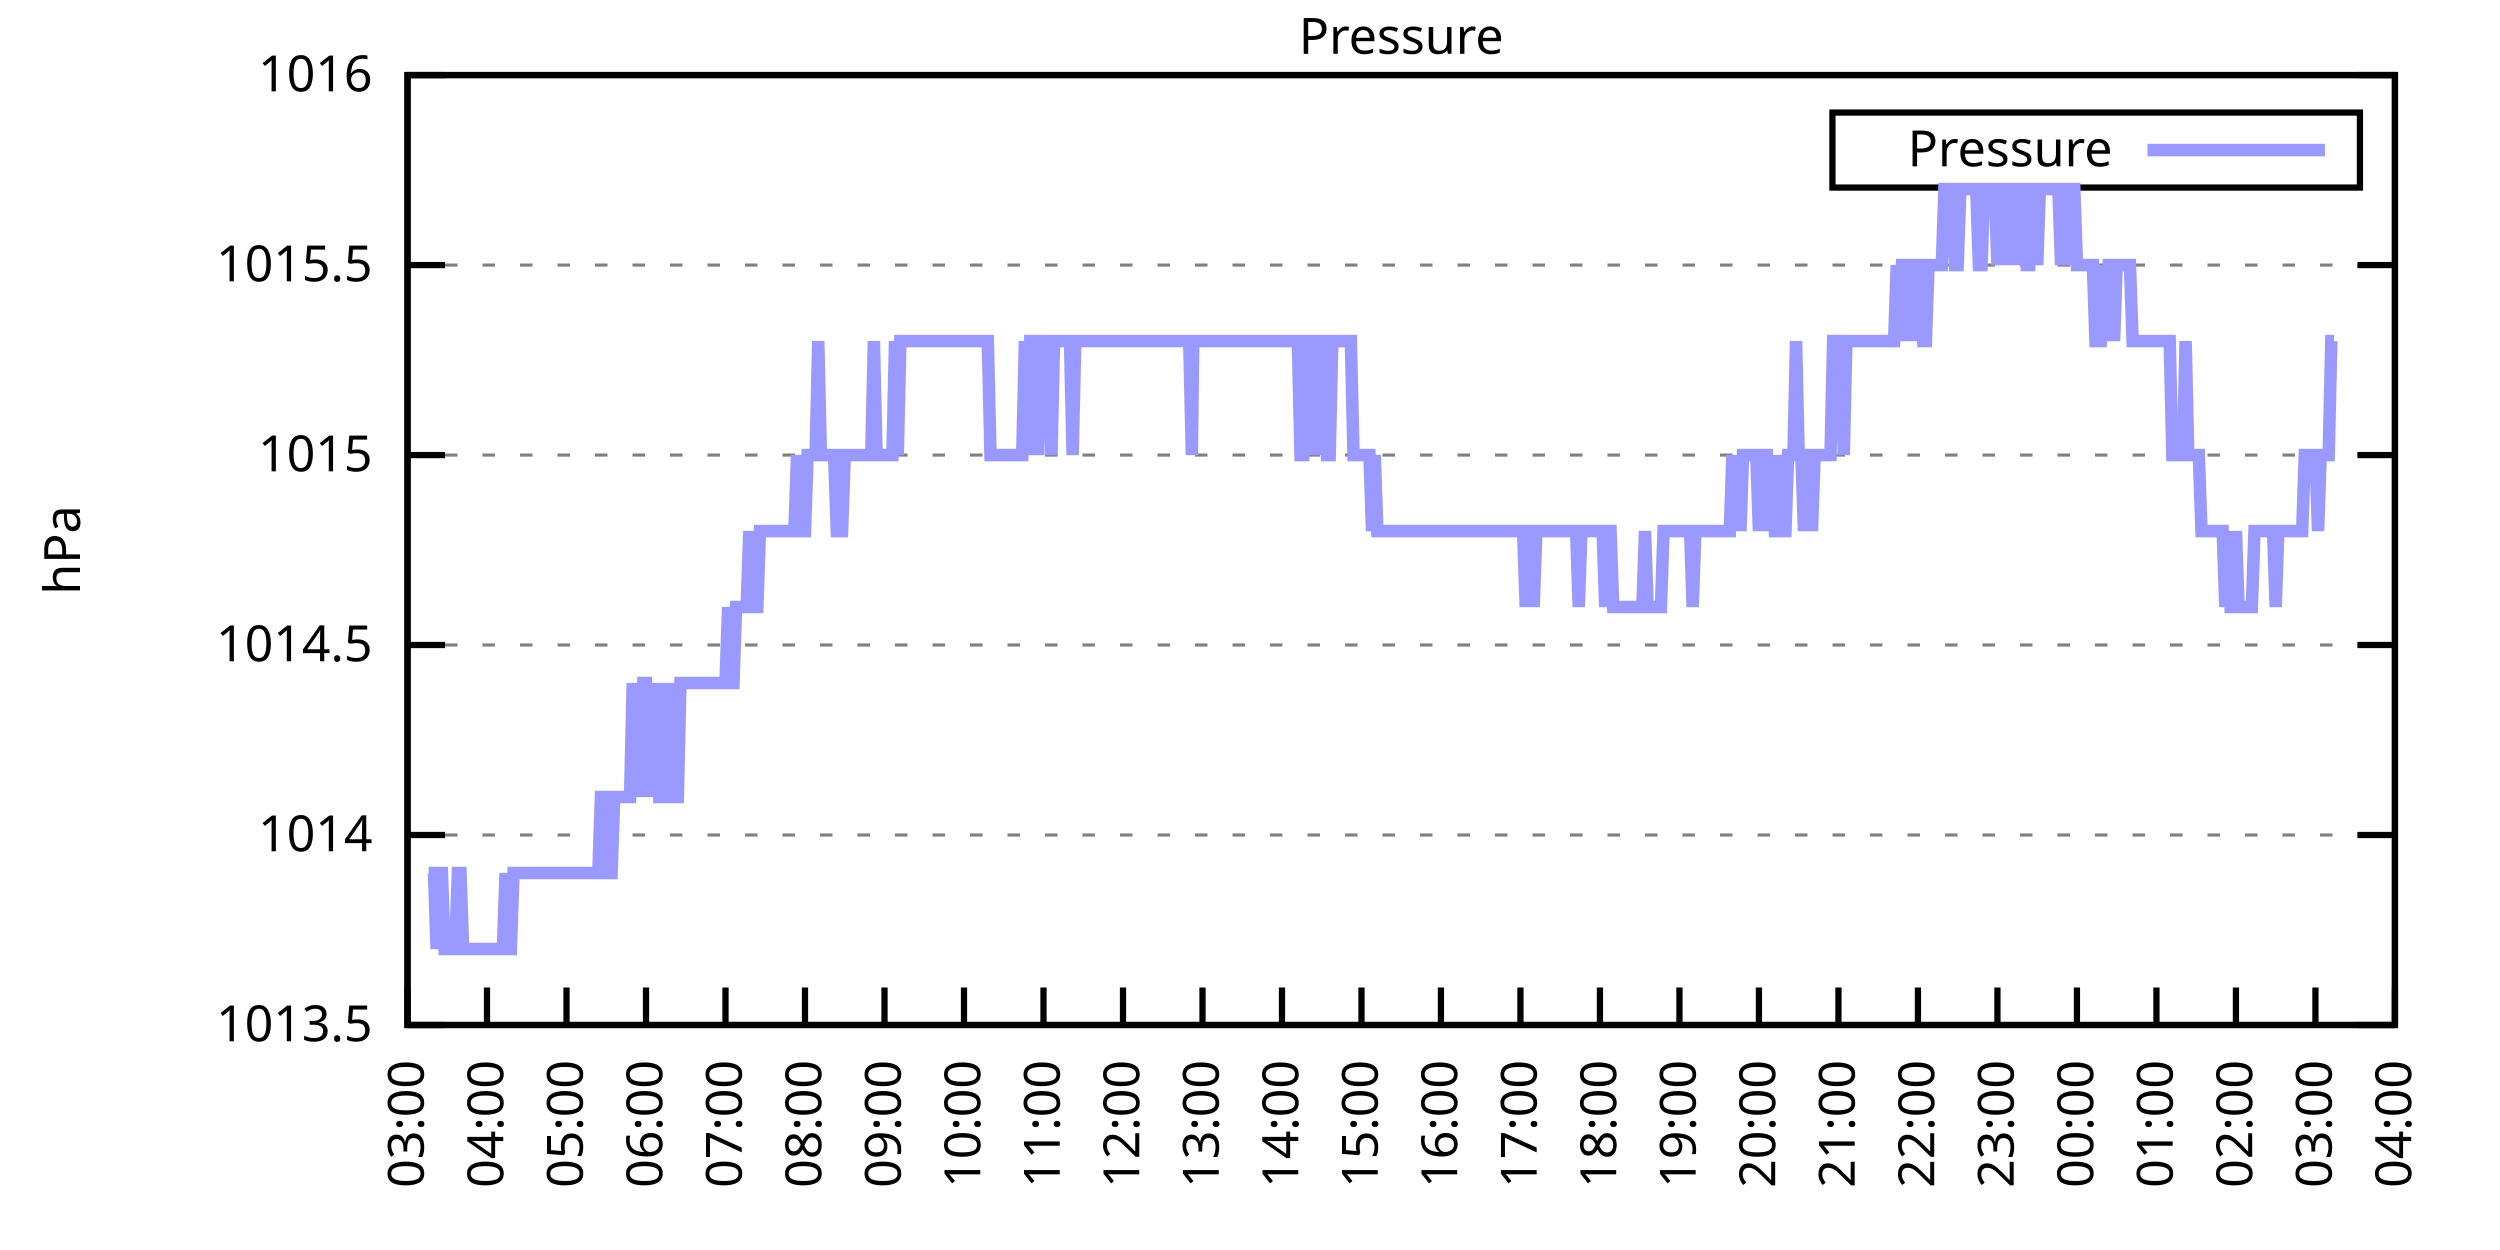
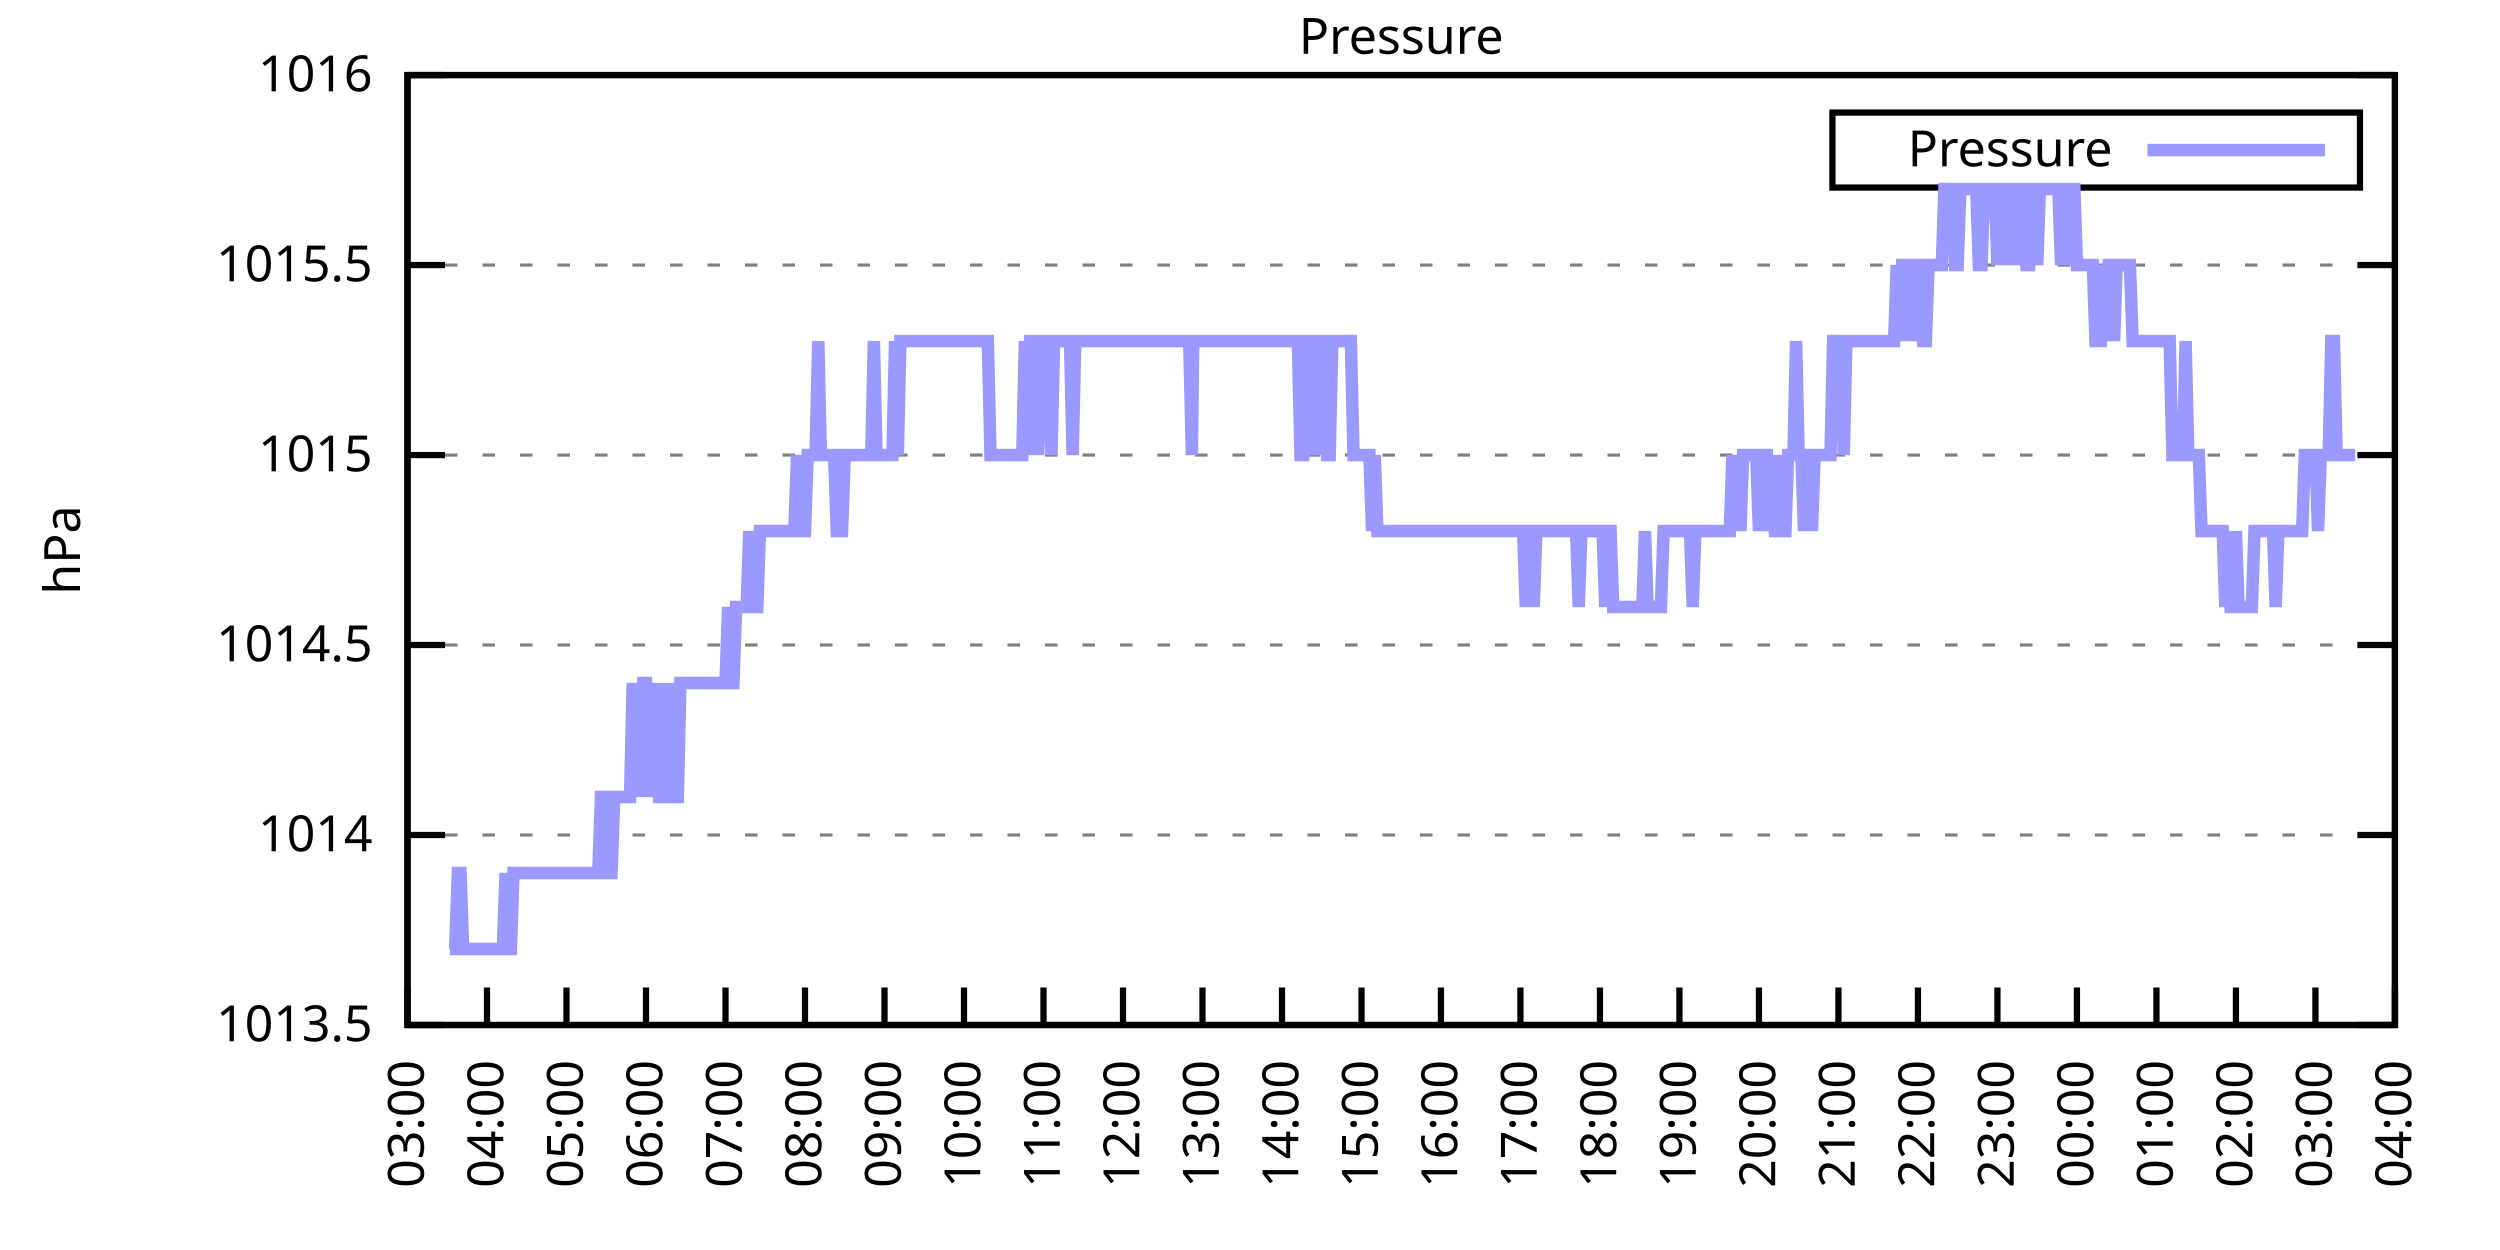
<svg xmlns="http://www.w3.org/2000/svg" xmlns:xlink="http://www.w3.org/1999/xlink" width="400" height="200" viewBox="0 0 400 200">
  <g id="gnuplot_canvas">
    <rect x="0" y="0" width="400" height="200" fill="none" />
    <defs>
      <circle id="gpDot" r="0.5" stroke-width="0.5" stroke="currentColor" />
      <path id="gpPt0" stroke-width="0.333" stroke="currentColor" d="M-1,0 h2 M0,-1 v2" />
      <path id="gpPt1" stroke-width="0.333" stroke="currentColor" d="M-1,-1 L1,1 M1,-1 L-1,1" />
      <path id="gpPt2" stroke-width="0.333" stroke="currentColor" d="M-1,0 L1,0 M0,-1 L0,1 M-1,-1 L1,1 M-1,1 L1,-1" />
      <rect id="gpPt3" stroke-width="0.333" stroke="currentColor" x="-1" y="-1" width="2" height="2" />
      <rect id="gpPt4" stroke-width="0.333" stroke="currentColor" fill="currentColor" x="-1" y="-1" width="2" height="2" />
      <circle id="gpPt5" stroke-width="0.333" stroke="currentColor" cx="0" cy="0" r="1" />
      <use xlink:href="#gpPt5" id="gpPt6" fill="currentColor" stroke="none" />
      <path id="gpPt7" stroke-width="0.333" stroke="currentColor" d="M0,-1.33 L-1.33,0.67 L1.33,0.67 z" />
      <use xlink:href="#gpPt7" id="gpPt8" fill="currentColor" stroke="none" />
      <use xlink:href="#gpPt7" id="gpPt9" stroke="currentColor" transform="rotate(180)" />
      <use xlink:href="#gpPt9" id="gpPt10" fill="currentColor" stroke="none" />
      <use xlink:href="#gpPt3" id="gpPt11" stroke="currentColor" transform="rotate(45)" />
      <use xlink:href="#gpPt11" id="gpPt12" fill="currentColor" stroke="none" />
      <path id="gpPt13" stroke-width="0.333" stroke="currentColor" d="M0,1.330 L1.265,0.411 L0.782,-1.067 L-0.782,-1.076 L-1.265,0.411 z" />
      <use xlink:href="#gpPt13" id="gpPt14" fill="currentColor" stroke="none" />
      <filter id="textbox" filterUnits="objectBoundingBox" x="0" y="0" height="1" width="1">
        <feFlood flood-color="white" flood-opacity="1" result="bgnd" />
        <feComposite in="SourceGraphic" in2="bgnd" operator="atop" />
      </filter>
      <filter id="greybox" filterUnits="objectBoundingBox" x="0" y="0" height="1" width="1">
        <feFlood flood-color="lightgrey" flood-opacity="1" result="grey" />
        <feComposite in="SourceGraphic" in2="grey" operator="atop" />
      </filter>
    </defs>
    <g fill="none" color="white" stroke="currentColor" stroke-width="1.00" stroke-linecap="butt" stroke-linejoin="miter">
</g>
    <g fill="none" color="black" stroke="currentColor" stroke-width="1.00" stroke-linecap="butt" stroke-linejoin="miter">
      <g stroke="none" shape-rendering="crispEdges">
        <polygon fill="rgb(255, 255, 255)" points="65.20,164.00 383.18,164.00 383.18,12.02 65.20,12.02 " />
      </g>
    </g>
    <g fill="none" color="black" stroke="currentColor" stroke-width="1.00" stroke-linecap="butt" stroke-linejoin="miter">
</g>
    <g fill="none" color="black" stroke="black" stroke-width="0.50" stroke-linecap="butt" stroke-linejoin="miter">
</g>
    <g fill="none" color="gray" stroke="currentColor" stroke-width="0.50" stroke-linecap="butt" stroke-linejoin="miter">
      <path stroke="gray" stroke-dasharray="2,4" class="gridline" d="M65.20,164.00 L383.19,164.00  " />
    </g>
    <g fill="none" color="gray" stroke="gray" stroke-width="1.00" stroke-linecap="butt" stroke-linejoin="miter">
</g>
    <g fill="none" color="black" stroke="currentColor" stroke-width="1.00" stroke-linecap="butt" stroke-linejoin="miter">
      <path stroke="black" d="M65.20,164.00 L71.20,164.00 M383.19,164.00 L377.19,164.00  " />
      <g transform="translate(59.60,166.60)" stroke="none" fill="black" font-family="Sans" font-size="8.00" text-anchor="end">
        <text>
          <tspan font-family="Sans"> 1013.5</tspan>
        </text>
      </g>
    </g>
    <g fill="none" color="black" stroke="currentColor" stroke-width="1.00" stroke-linecap="butt" stroke-linejoin="miter">
</g>
    <g fill="none" color="black" stroke="black" stroke-width="0.50" stroke-linecap="butt" stroke-linejoin="miter">
</g>
    <g fill="none" color="gray" stroke="currentColor" stroke-width="0.50" stroke-linecap="butt" stroke-linejoin="miter">
      <path stroke="gray" stroke-dasharray="2,4" class="gridline" d="M65.20,133.60 L383.19,133.60  " />
    </g>
    <g fill="none" color="gray" stroke="gray" stroke-width="1.00" stroke-linecap="butt" stroke-linejoin="miter">
</g>
    <g fill="none" color="black" stroke="currentColor" stroke-width="1.00" stroke-linecap="butt" stroke-linejoin="miter">
      <path stroke="black" d="M65.20,133.60 L71.20,133.60 M383.19,133.60 L377.19,133.60  " />
      <g transform="translate(59.60,136.20)" stroke="none" fill="black" font-family="Sans" font-size="8.00" text-anchor="end">
        <text>
          <tspan font-family="Sans"> 1014</tspan>
        </text>
      </g>
    </g>
    <g fill="none" color="black" stroke="currentColor" stroke-width="1.00" stroke-linecap="butt" stroke-linejoin="miter">
</g>
    <g fill="none" color="black" stroke="black" stroke-width="0.50" stroke-linecap="butt" stroke-linejoin="miter">
</g>
    <g fill="none" color="gray" stroke="currentColor" stroke-width="0.50" stroke-linecap="butt" stroke-linejoin="miter">
      <path stroke="gray" stroke-dasharray="2,4" class="gridline" d="M65.20,103.20 L383.19,103.20  " />
    </g>
    <g fill="none" color="gray" stroke="gray" stroke-width="1.00" stroke-linecap="butt" stroke-linejoin="miter">
</g>
    <g fill="none" color="black" stroke="currentColor" stroke-width="1.00" stroke-linecap="butt" stroke-linejoin="miter">
      <path stroke="black" d="M65.20,103.20 L71.20,103.20 M383.19,103.20 L377.19,103.20  " />
      <g transform="translate(59.60,105.80)" stroke="none" fill="black" font-family="Sans" font-size="8.00" text-anchor="end">
        <text>
          <tspan font-family="Sans"> 1014.5</tspan>
        </text>
      </g>
    </g>
    <g fill="none" color="black" stroke="currentColor" stroke-width="1.00" stroke-linecap="butt" stroke-linejoin="miter">
</g>
    <g fill="none" color="black" stroke="black" stroke-width="0.50" stroke-linecap="butt" stroke-linejoin="miter">
</g>
    <g fill="none" color="gray" stroke="currentColor" stroke-width="0.50" stroke-linecap="butt" stroke-linejoin="miter">
      <path stroke="gray" stroke-dasharray="2,4" class="gridline" d="M65.20,72.81 L383.19,72.81  " />
    </g>
    <g fill="none" color="gray" stroke="gray" stroke-width="1.00" stroke-linecap="butt" stroke-linejoin="miter">
</g>
    <g fill="none" color="black" stroke="currentColor" stroke-width="1.00" stroke-linecap="butt" stroke-linejoin="miter">
      <path stroke="black" d="M65.20,72.81 L71.20,72.81 M383.19,72.81 L377.19,72.81  " />
      <g transform="translate(59.60,75.41)" stroke="none" fill="black" font-family="Sans" font-size="8.00" text-anchor="end">
        <text>
          <tspan font-family="Sans"> 1015</tspan>
        </text>
      </g>
    </g>
    <g fill="none" color="black" stroke="currentColor" stroke-width="1.00" stroke-linecap="butt" stroke-linejoin="miter">
</g>
    <g fill="none" color="black" stroke="black" stroke-width="0.50" stroke-linecap="butt" stroke-linejoin="miter">
</g>
    <g fill="none" color="gray" stroke="currentColor" stroke-width="0.50" stroke-linecap="butt" stroke-linejoin="miter">
      <path stroke="gray" stroke-dasharray="2,4" class="gridline" d="M65.20,42.41 L383.19,42.41  " />
    </g>
    <g fill="none" color="gray" stroke="gray" stroke-width="1.00" stroke-linecap="butt" stroke-linejoin="miter">
</g>
    <g fill="none" color="black" stroke="currentColor" stroke-width="1.00" stroke-linecap="butt" stroke-linejoin="miter">
      <path stroke="black" d="M65.20,42.41 L71.20,42.41 M383.19,42.41 L377.19,42.41  " />
      <g transform="translate(59.60,45.01)" stroke="none" fill="black" font-family="Sans" font-size="8.00" text-anchor="end">
        <text>
          <tspan font-family="Sans"> 1015.5</tspan>
        </text>
      </g>
    </g>
    <g fill="none" color="black" stroke="currentColor" stroke-width="1.00" stroke-linecap="butt" stroke-linejoin="miter">
</g>
    <g fill="none" color="black" stroke="black" stroke-width="0.50" stroke-linecap="butt" stroke-linejoin="miter">
</g>
    <g fill="none" color="gray" stroke="currentColor" stroke-width="0.50" stroke-linecap="butt" stroke-linejoin="miter">
      <path stroke="gray" stroke-dasharray="2,4" class="gridline" d="M65.20,12.01 L383.19,12.01  " />
    </g>
    <g fill="none" color="gray" stroke="gray" stroke-width="1.00" stroke-linecap="butt" stroke-linejoin="miter">
</g>
    <g fill="none" color="black" stroke="currentColor" stroke-width="1.00" stroke-linecap="butt" stroke-linejoin="miter">
      <path stroke="black" d="M65.20,12.01 L71.20,12.01 M383.19,12.01 L377.19,12.01  " />
      <g transform="translate(59.60,14.61)" stroke="none" fill="black" font-family="Sans" font-size="8.00" text-anchor="end">
        <text>
          <tspan font-family="Sans"> 1016</tspan>
        </text>
      </g>
    </g>
    <g fill="none" color="black" stroke="currentColor" stroke-width="1.00" stroke-linecap="butt" stroke-linejoin="miter">
      <path stroke="black" d="M65.20,164.00 L65.20,158.00  " />
      <g transform="translate(67.80,169.60) rotate(270.00)" stroke="none" fill="black" font-family="Sans" font-size="8.00" text-anchor="end">
        <text>
          <tspan font-family="Sans">03:00</tspan>
        </text>
      </g>
    </g>
    <g fill="none" color="black" stroke="currentColor" stroke-width="1.00" stroke-linecap="butt" stroke-linejoin="miter">
      <path stroke="black" d="M77.92,164.00 L77.92,158.00  " />
      <g transform="translate(80.52,169.60) rotate(270.00)" stroke="none" fill="black" font-family="Sans" font-size="8.00" text-anchor="end">
        <text>
          <tspan font-family="Sans">04:00</tspan>
        </text>
      </g>
    </g>
    <g fill="none" color="black" stroke="currentColor" stroke-width="1.00" stroke-linecap="butt" stroke-linejoin="miter">
      <path stroke="black" d="M90.64,164.00 L90.64,158.00  " />
      <g transform="translate(93.24,169.60) rotate(270.00)" stroke="none" fill="black" font-family="Sans" font-size="8.00" text-anchor="end">
        <text>
          <tspan font-family="Sans">05:00</tspan>
        </text>
      </g>
    </g>
    <g fill="none" color="black" stroke="currentColor" stroke-width="1.00" stroke-linecap="butt" stroke-linejoin="miter">
      <path stroke="black" d="M103.36,164.00 L103.36,158.00  " />
      <g transform="translate(105.96,169.60) rotate(270.00)" stroke="none" fill="black" font-family="Sans" font-size="8.00" text-anchor="end">
        <text>
          <tspan font-family="Sans">06:00</tspan>
        </text>
      </g>
    </g>
    <g fill="none" color="black" stroke="currentColor" stroke-width="1.00" stroke-linecap="butt" stroke-linejoin="miter">
      <path stroke="black" d="M116.08,164.00 L116.08,158.00  " />
      <g transform="translate(118.68,169.60) rotate(270.00)" stroke="none" fill="black" font-family="Sans" font-size="8.00" text-anchor="end">
        <text>
          <tspan font-family="Sans">07:00</tspan>
        </text>
      </g>
    </g>
    <g fill="none" color="black" stroke="currentColor" stroke-width="1.00" stroke-linecap="butt" stroke-linejoin="miter">
      <path stroke="black" d="M128.80,164.00 L128.80,158.00  " />
      <g transform="translate(131.40,169.60) rotate(270.00)" stroke="none" fill="black" font-family="Sans" font-size="8.00" text-anchor="end">
        <text>
          <tspan font-family="Sans">08:00</tspan>
        </text>
      </g>
    </g>
    <g fill="none" color="black" stroke="currentColor" stroke-width="1.00" stroke-linecap="butt" stroke-linejoin="miter">
      <path stroke="black" d="M141.52,164.00 L141.52,158.00  " />
      <g transform="translate(144.12,169.60) rotate(270.00)" stroke="none" fill="black" font-family="Sans" font-size="8.00" text-anchor="end">
        <text>
          <tspan font-family="Sans">09:00</tspan>
        </text>
      </g>
    </g>
    <g fill="none" color="black" stroke="currentColor" stroke-width="1.00" stroke-linecap="butt" stroke-linejoin="miter">
      <path stroke="black" d="M154.24,164.00 L154.24,158.00  " />
      <g transform="translate(156.84,169.60) rotate(270.00)" stroke="none" fill="black" font-family="Sans" font-size="8.00" text-anchor="end">
        <text>
          <tspan font-family="Sans">10:00</tspan>
        </text>
      </g>
    </g>
    <g fill="none" color="black" stroke="currentColor" stroke-width="1.00" stroke-linecap="butt" stroke-linejoin="miter">
      <path stroke="black" d="M166.96,164.00 L166.96,158.00  " />
      <g transform="translate(169.56,169.60) rotate(270.00)" stroke="none" fill="black" font-family="Sans" font-size="8.00" text-anchor="end">
        <text>
          <tspan font-family="Sans">11:00</tspan>
        </text>
      </g>
    </g>
    <g fill="none" color="black" stroke="currentColor" stroke-width="1.00" stroke-linecap="butt" stroke-linejoin="miter">
      <path stroke="black" d="M179.68,164.00 L179.68,158.00  " />
      <g transform="translate(182.28,169.60) rotate(270.00)" stroke="none" fill="black" font-family="Sans" font-size="8.00" text-anchor="end">
        <text>
          <tspan font-family="Sans">12:00</tspan>
        </text>
      </g>
    </g>
    <g fill="none" color="black" stroke="currentColor" stroke-width="1.00" stroke-linecap="butt" stroke-linejoin="miter">
      <path stroke="black" d="M192.40,164.00 L192.40,158.00  " />
      <g transform="translate(195.00,169.60) rotate(270.00)" stroke="none" fill="black" font-family="Sans" font-size="8.00" text-anchor="end">
        <text>
          <tspan font-family="Sans">13:00</tspan>
        </text>
      </g>
    </g>
    <g fill="none" color="black" stroke="currentColor" stroke-width="1.00" stroke-linecap="butt" stroke-linejoin="miter">
      <path stroke="black" d="M205.12,164.00 L205.12,158.00  " />
      <g transform="translate(207.72,169.60) rotate(270.00)" stroke="none" fill="black" font-family="Sans" font-size="8.00" text-anchor="end">
        <text>
          <tspan font-family="Sans">14:00</tspan>
        </text>
      </g>
    </g>
    <g fill="none" color="black" stroke="currentColor" stroke-width="1.00" stroke-linecap="butt" stroke-linejoin="miter">
      <path stroke="black" d="M217.84,164.00 L217.84,158.00  " />
      <g transform="translate(220.44,169.60) rotate(270.00)" stroke="none" fill="black" font-family="Sans" font-size="8.00" text-anchor="end">
        <text>
          <tspan font-family="Sans">15:00</tspan>
        </text>
      </g>
    </g>
    <g fill="none" color="black" stroke="currentColor" stroke-width="1.00" stroke-linecap="butt" stroke-linejoin="miter">
      <path stroke="black" d="M230.55,164.00 L230.55,158.00  " />
      <g transform="translate(233.15,169.60) rotate(270.00)" stroke="none" fill="black" font-family="Sans" font-size="8.00" text-anchor="end">
        <text>
          <tspan font-family="Sans">16:00</tspan>
        </text>
      </g>
    </g>
    <g fill="none" color="black" stroke="currentColor" stroke-width="1.00" stroke-linecap="butt" stroke-linejoin="miter">
      <path stroke="black" d="M243.27,164.00 L243.27,158.00  " />
      <g transform="translate(245.87,169.60) rotate(270.00)" stroke="none" fill="black" font-family="Sans" font-size="8.00" text-anchor="end">
        <text>
          <tspan font-family="Sans">17:00</tspan>
        </text>
      </g>
    </g>
    <g fill="none" color="black" stroke="currentColor" stroke-width="1.00" stroke-linecap="butt" stroke-linejoin="miter">
      <path stroke="black" d="M255.99,164.00 L255.99,158.00  " />
      <g transform="translate(258.59,169.60) rotate(270.00)" stroke="none" fill="black" font-family="Sans" font-size="8.00" text-anchor="end">
        <text>
          <tspan font-family="Sans">18:00</tspan>
        </text>
      </g>
    </g>
    <g fill="none" color="black" stroke="currentColor" stroke-width="1.00" stroke-linecap="butt" stroke-linejoin="miter">
      <path stroke="black" d="M268.71,164.00 L268.71,158.00  " />
      <g transform="translate(271.31,169.60) rotate(270.00)" stroke="none" fill="black" font-family="Sans" font-size="8.00" text-anchor="end">
        <text>
          <tspan font-family="Sans">19:00</tspan>
        </text>
      </g>
    </g>
    <g fill="none" color="black" stroke="currentColor" stroke-width="1.00" stroke-linecap="butt" stroke-linejoin="miter">
      <path stroke="black" d="M281.43,164.00 L281.43,158.00  " />
      <g transform="translate(284.03,169.60) rotate(270.00)" stroke="none" fill="black" font-family="Sans" font-size="8.00" text-anchor="end">
        <text>
          <tspan font-family="Sans">20:00</tspan>
        </text>
      </g>
    </g>
    <g fill="none" color="black" stroke="currentColor" stroke-width="1.00" stroke-linecap="butt" stroke-linejoin="miter">
      <path stroke="black" d="M294.15,164.00 L294.15,158.00  " />
      <g transform="translate(296.75,169.60) rotate(270.00)" stroke="none" fill="black" font-family="Sans" font-size="8.00" text-anchor="end">
        <text>
          <tspan font-family="Sans">21:00</tspan>
        </text>
      </g>
    </g>
    <g fill="none" color="black" stroke="currentColor" stroke-width="1.00" stroke-linecap="butt" stroke-linejoin="miter">
      <path stroke="black" d="M306.87,164.00 L306.87,158.00  " />
      <g transform="translate(309.47,169.60) rotate(270.00)" stroke="none" fill="black" font-family="Sans" font-size="8.00" text-anchor="end">
        <text>
          <tspan font-family="Sans">22:00</tspan>
        </text>
      </g>
    </g>
    <g fill="none" color="black" stroke="currentColor" stroke-width="1.00" stroke-linecap="butt" stroke-linejoin="miter">
      <path stroke="black" d="M319.59,164.00 L319.59,158.00  " />
      <g transform="translate(322.19,169.60) rotate(270.00)" stroke="none" fill="black" font-family="Sans" font-size="8.00" text-anchor="end">
        <text>
          <tspan font-family="Sans">23:00</tspan>
        </text>
      </g>
    </g>
    <g fill="none" color="black" stroke="currentColor" stroke-width="1.00" stroke-linecap="butt" stroke-linejoin="miter">
      <path stroke="black" d="M332.31,164.00 L332.31,158.00  " />
      <g transform="translate(334.91,169.60) rotate(270.00)" stroke="none" fill="black" font-family="Sans" font-size="8.00" text-anchor="end">
        <text>
          <tspan font-family="Sans">00:00</tspan>
        </text>
      </g>
    </g>
    <g fill="none" color="black" stroke="currentColor" stroke-width="1.00" stroke-linecap="butt" stroke-linejoin="miter">
      <path stroke="black" d="M345.03,164.00 L345.03,158.00  " />
      <g transform="translate(347.63,169.60) rotate(270.00)" stroke="none" fill="black" font-family="Sans" font-size="8.00" text-anchor="end">
        <text>
          <tspan font-family="Sans">01:00</tspan>
        </text>
      </g>
    </g>
    <g fill="none" color="black" stroke="currentColor" stroke-width="1.00" stroke-linecap="butt" stroke-linejoin="miter">
      <path stroke="black" d="M357.75,164.00 L357.75,158.00  " />
      <g transform="translate(360.35,169.60) rotate(270.00)" stroke="none" fill="black" font-family="Sans" font-size="8.00" text-anchor="end">
        <text>
          <tspan font-family="Sans">02:00</tspan>
        </text>
      </g>
    </g>
    <g fill="none" color="black" stroke="currentColor" stroke-width="1.00" stroke-linecap="butt" stroke-linejoin="miter">
      <path stroke="black" d="M370.47,164.00 L370.47,158.00  " />
      <g transform="translate(373.07,169.60) rotate(270.00)" stroke="none" fill="black" font-family="Sans" font-size="8.00" text-anchor="end">
        <text>
          <tspan font-family="Sans">03:00</tspan>
        </text>
      </g>
    </g>
    <g fill="none" color="black" stroke="currentColor" stroke-width="1.00" stroke-linecap="butt" stroke-linejoin="miter">
      <path stroke="black" d="M383.19,164.00 L383.19,158.00  " />
      <g transform="translate(385.79,169.60) rotate(270.00)" stroke="none" fill="black" font-family="Sans" font-size="8.00" text-anchor="end">
        <text>
          <tspan font-family="Sans">04:00</tspan>
        </text>
      </g>
    </g>
    <g fill="none" color="black" stroke="currentColor" stroke-width="1.00" stroke-linecap="butt" stroke-linejoin="miter">
</g>
    <g fill="none" color="black" stroke="currentColor" stroke-width="1.00" stroke-linecap="butt" stroke-linejoin="miter">
      <path stroke="black" d="M65.20,12.01 L65.20,164.00 L383.19,164.00 L383.19,12.01 L65.20,12.01 Z  " />
    </g>
    <g fill="none" color="black" stroke="currentColor" stroke-width="1.00" stroke-linecap="butt" stroke-linejoin="miter">
</g>
    <g fill="none" color="black" stroke="currentColor" stroke-width="1.00" stroke-linecap="butt" stroke-linejoin="miter">
      <path stroke="black" d="M293.19,30.01 L293.19,18.01 L377.59,18.01 L377.59,30.01 L293.19,30.01 Z  " />
    </g>
    <g id="Pressure_plot_1">
      <g fill="none" color="white" stroke="black" stroke-width="2.00" stroke-linecap="butt" stroke-linejoin="miter">
</g>
      <g fill="none" color="black" stroke="currentColor" stroke-width="2.00" stroke-linecap="butt" stroke-linejoin="miter">
        <g transform="translate(337.99,26.61)" stroke="none" fill="black" font-family="Sans" font-size="8.00" text-anchor="end">
          <text>
            <tspan font-family="Sans">Pressure</tspan>
          </text>
        </g>
      </g>
      <g fill="none" color="black" stroke="currentColor" stroke-width="2.00" stroke-linecap="butt" stroke-linejoin="miter">
-         <path stroke="rgb(153, 153, 255)" d="M343.59,24.01 L371.99,24.01 M68.59,139.68 L69.02,139.68 L69.44,139.68 L69.86,151.84 L70.29,139.68 L70.71,139.68   L71.14,151.84 L71.56,151.84 L71.98,151.84 L72.41,151.84 L72.83,151.84 L73.26,139.68 L73.68,139.68 L74.10,151.84   L74.53,151.84 L74.95,151.84 L75.38,151.84 L75.80,151.84 L76.22,151.84 L76.65,151.84 L77.07,151.84 L77.50,151.84   L77.92,151.84 L78.34,151.84 L78.77,151.84 L79.19,151.84 L79.62,151.84 L80.04,151.84 L80.46,151.84 L80.89,139.68   L81.31,151.84 L81.74,151.84 L82.16,139.68 L82.58,139.68 L83.01,139.68 L83.43,139.68 L83.86,139.68 L84.28,139.68   L84.70,139.68 L85.13,139.68 L85.55,139.68 L85.98,139.68 L86.40,139.68 L86.82,139.68 L87.25,139.68 L87.67,139.68   L88.10,139.68 L88.52,139.68 L88.94,139.68 L89.37,139.68 L89.79,139.68 L90.22,139.68 L90.64,139.68 L91.06,139.68   L91.49,139.68 L91.91,139.68 L92.34,139.68 L92.76,139.68 L93.18,139.68 L93.61,139.68 L94.03,139.68 L94.46,139.68   L94.88,139.68 L95.30,139.68 L95.73,139.68 L96.15,127.52 L96.58,127.52 L97.00,127.52 L97.42,139.68 L97.85,139.68   L98.27,127.52 L98.69,127.52 L99.12,127.52 L99.54,127.52 L99.97,127.52 L100.39,127.52 L100.81,127.52 L101.24,109.28   L101.66,127.52 L102.09,109.28 L102.51,127.52 L102.93,109.28 L103.36,109.28 L103.78,127.52 L104.21,109.28 L104.63,127.52   L105.05,109.28 L105.48,127.52 L105.90,127.52 L106.33,109.28 L106.75,127.52 L107.17,109.28 L107.60,127.52 L108.02,127.52   L108.45,127.52 L108.87,109.28 L109.29,109.28 L109.72,109.28 L110.14,109.28 L110.57,109.28 L110.99,109.28 L111.41,109.28   L111.84,109.28 L112.26,109.28 L112.69,109.28 L113.11,109.28 L113.53,109.28 L113.96,109.28 L114.38,109.28 L114.81,109.28   L115.23,109.28 L115.65,109.28 L116.08,109.28 L116.50,97.12 L116.93,109.28 L117.35,109.28 L117.77,97.12 L118.20,97.12   L118.62,97.12 L119.05,97.12 L119.47,97.12 L119.89,84.97 L120.32,97.12 L120.74,97.12 L121.17,97.12 L121.59,84.97   L122.01,84.97 L122.44,84.97 L122.86,84.97 L123.29,84.97 L123.71,84.97 L124.13,84.97 L124.56,84.97 L124.98,84.97   L125.41,84.97 L125.83,84.97 L126.25,84.97 L126.68,84.97 L127.10,84.97 L127.53,72.81 L127.95,84.97 L128.37,84.97   L128.80,84.97 L129.22,72.81 L129.65,72.81 L130.07,72.81 L130.49,72.81 L130.92,54.57 L131.34,72.81 L131.77,72.81   L132.19,72.81 L132.61,72.81 L133.04,72.81 L133.46,72.81 L133.89,84.97 L134.31,84.97 L134.73,84.97 L135.16,72.81   L135.58,72.81 L136.01,72.81 L136.43,72.81 L136.85,72.81 L137.28,72.81 L137.70,72.81 L138.13,72.81 L138.55,72.81   L138.97,72.81 L139.40,72.81 L139.82,54.57 L140.25,72.81 L140.67,72.81 L141.09,72.81 L141.52,72.81 L141.94,72.81   L142.37,72.81 L142.79,72.81 L143.21,54.57 L143.64,72.81 L144.06,54.57 L144.49,54.57 L144.91,54.57 L145.33,54.57   L145.76,54.57 L146.18,54.57 L146.61,54.57 L147.03,54.57 L147.45,54.57 L147.88,54.57 L148.30,54.57 L148.73,54.57   L149.15,54.57 L149.57,54.57 L150.00,54.57 L150.42,54.57 L150.85,54.57 L151.27,54.57 L151.69,54.57 L152.12,54.57   L152.54,54.57 L152.97,54.57 L153.39,54.57 L153.81,54.57 L154.24,54.57 L154.66,54.57 L155.09,54.57 L155.51,54.57   L155.93,54.57 L156.36,54.57 L156.78,54.57 L157.21,54.57 L157.63,54.57 L158.05,54.57 L158.48,72.81 L158.90,72.81   L159.33,72.81 L159.75,72.81 L160.17,72.81 L160.60,72.81 L161.02,72.81 L161.44,72.81 L161.87,72.81 L162.29,72.81   L162.72,72.81 L163.14,72.81 L163.56,72.81 L163.99,54.57 L164.41,72.81 L164.84,54.57 L165.26,54.57 L165.68,54.57   L166.11,72.81 L166.53,54.57 L166.96,54.57 L167.38,54.57 L167.80,54.57 L168.23,72.81 L168.65,54.57 L169.08,54.57   L169.50,54.57 L169.92,54.57 L170.35,54.57 L170.77,54.57 L171.20,54.57 L171.62,72.81 L172.04,54.57 L172.47,54.57   L172.89,54.57 L173.32,54.57 L173.74,54.57 L174.16,54.57 L174.59,54.57 L175.01,54.57 L175.44,54.57 L175.86,54.57   L176.28,54.57 L176.71,54.57 L177.13,54.57 L177.56,54.57 L177.98,54.57 L178.40,54.57 L178.83,54.57 L179.25,54.57   L179.68,54.57 L180.10,54.57 L180.52,54.57 L180.95,54.57 L181.37,54.57 L181.80,54.57 L182.22,54.57 L182.64,54.57   L183.07,54.57 L183.49,54.57 L183.92,54.57 L184.34,54.57 L184.76,54.57 L185.19,54.57 L185.61,54.57 L186.04,54.57   L186.46,54.57 L186.88,54.57 L187.31,54.57 L187.73,54.57 L188.16,54.57 L188.58,54.57 L189.00,54.57 L189.43,54.57   L189.85,54.57 L190.28,54.57 L190.70,72.81 L190.91,54.57 L191.55,54.57 L191.97,54.57 L192.40,54.57 L192.82,54.57   L193.24,54.57 L193.67,54.57 L194.09,54.57 L194.52,54.57 L194.94,54.57 L195.36,54.57 L195.79,54.57 L196.21,54.57   L196.64,54.57 L197.06,54.57 L197.48,54.57 L197.91,54.57 L198.33,54.57 L198.76,54.57 L199.18,54.57 L199.60,54.57   L200.03,54.57 L200.45,54.57 L200.88,54.57 L201.30,54.57 L201.72,54.57 L202.15,54.57 L202.57,54.57 L203.00,54.57   L203.42,54.57 L203.84,54.57 L204.27,54.57 L204.69,54.57 L205.12,54.57 L205.54,54.57 L205.96,54.57 L206.39,54.57   L206.81,54.57 L207.24,54.57 L207.66,54.57 L208.08,72.81 L208.51,72.81 L208.93,54.57 L209.36,54.57 L209.78,72.81   L210.20,54.57 L210.63,54.57 L211.05,72.81 L211.48,54.57 L211.90,54.57 L212.32,72.81 L212.75,72.81 L213.17,54.57   L213.60,54.57 L214.02,54.57 L214.44,54.57 L214.87,54.57 L215.29,54.57 L215.72,54.57 L216.14,54.57 L216.56,72.81   L216.99,72.81 L217.41,72.81 L217.84,72.81 L218.26,72.81 L218.68,72.81 L219.11,72.81 L219.53,84.97 L219.96,72.81   L220.38,84.97 L220.80,84.97 L221.23,84.97 L221.65,84.97 L222.08,84.97 L222.50,84.97 L222.92,84.97 L223.35,84.97   L223.77,84.97 L224.20,84.97 L224.62,84.97 L225.04,84.97 L225.47,84.97 L225.89,84.97 L226.31,84.97 L226.74,84.97   L227.16,84.97 L227.59,84.97 L228.01,84.97 L228.43,84.97 L228.86,84.97 L229.28,84.97 L229.71,84.97 L230.13,84.97   L230.55,84.97 L230.98,84.97 L231.40,84.97 L231.83,84.97 L232.25,84.97 L232.67,84.97 L233.10,84.97 L233.52,84.97   L233.95,84.97 L234.37,84.97 L234.79,84.97 L235.22,84.97 L235.64,84.97 L236.07,84.97 L236.49,84.97 L236.91,84.97   L237.34,84.97 L237.76,84.97 L238.19,84.97 L238.61,84.97 L239.03,84.97 L239.46,84.97 L239.88,84.97 L240.31,84.97   L240.73,84.97 L241.15,84.97 L241.58,84.97 L242.00,84.97 L242.43,84.97 L242.85,84.97 L243.27,84.97 L243.70,84.97   L244.12,97.12 L244.55,84.97 L244.97,84.97 L245.39,97.12 L245.82,84.97 L246.24,84.97 L246.67,84.97 L247.09,84.97   L247.51,84.97 L247.94,84.97 L248.36,84.97 L248.79,84.97 L249.21,84.97 L249.63,84.97 L250.06,84.97 L250.48,84.97   L250.91,84.97 L251.33,84.97 L251.75,84.97 L252.18,84.97 L252.60,97.12 L253.03,84.97 L253.45,84.97 L253.87,84.97   L254.30,84.97 L254.72,84.97 L255.15,84.97 L255.57,84.97 L255.99,84.97 L256.42,84.97 L256.84,97.12 L257.27,84.97   L257.69,84.97 L258.11,97.12 L258.54,97.12 L258.96,97.12 L259.39,97.12 L259.81,97.12 L260.23,97.12 L260.66,97.12   L261.08,97.12 L261.51,97.12 L261.93,97.12 L262.35,97.12 L262.78,97.12 L263.20,84.97 L263.63,97.12 L264.05,97.12   L264.47,97.12 L264.90,97.12 L265.32,97.12 L265.75,97.12 L266.17,84.97 L266.59,84.97 L267.02,84.97 L267.44,84.97   L267.87,84.97 L268.29,84.97 L268.71,84.97 L269.14,84.97 L269.56,84.97 L269.99,84.97 L270.41,84.97 L270.83,97.12   L271.26,84.97 L271.68,84.97 L272.11,84.97 L272.53,84.97 L272.95,84.97 L273.38,84.97 L273.80,84.97 L274.23,84.97   L274.65,84.97 L275.07,84.97 L275.50,84.97 L275.92,84.97 L276.35,84.97 L276.77,84.97 L277.19,72.81 L277.62,84.97   L278.04,72.81 L278.47,84.97 L278.89,72.81 L279.31,72.81 L279.74,72.81 L280.16,72.81 L280.59,72.81 L281.01,72.81   L281.43,84.97 L281.86,72.81 L282.28,72.81 L282.71,72.81 L283.13,84.97 L283.55,72.81 L283.98,84.97 L284.40,84.97   L284.83,72.81 L285.25,84.97 L285.67,84.97 L286.10,72.81 L286.52,72.81 L286.95,72.81 L287.37,54.57 L287.79,72.81   L288.22,72.81 L288.64,84.97 L289.06,72.81 L289.49,72.81 L289.91,84.97 L290.34,72.81 L290.76,72.81 L291.18,72.81   L291.61,72.81 L292.03,72.81 L292.46,72.81 L292.88,72.81 L293.30,54.57 L293.73,54.57 L294.15,54.57 L294.58,54.57   L295.00,72.81 L295.42,54.57 L295.85,54.57 L296.27,54.57 L296.70,54.57 L297.12,54.57 L297.54,54.57 L297.97,54.57   L298.39,54.57 L298.82,54.57 L299.24,54.57 L299.66,54.57 L300.09,54.57 L300.51,54.57 L300.94,54.57 L301.36,54.57   L301.78,54.57 L302.21,54.57 L302.63,54.57 L303.06,54.57 L303.48,42.41 L303.90,54.57 L304.33,42.41 L304.75,42.41   L305.18,54.57 L305.60,42.41 L306.02,42.41 L306.45,54.57 L306.87,42.41 L307.30,42.41 L307.72,54.57 L308.14,54.57   L308.57,42.41 L308.99,42.41 L309.42,42.41 L309.84,42.41 L310.26,42.41 L310.69,42.41 L311.11,30.25 L311.54,30.25   L311.96,30.25 L312.38,30.25 L312.81,42.41 L313.23,42.41 L313.66,30.25 L314.08,30.25 L314.50,30.25 L314.93,30.25   L315.35,30.25 L315.78,30.25 L316.20,30.25 L316.62,42.41 L317.05,42.41 L317.47,30.25 L317.90,30.25 L318.32,30.25   L318.74,30.25 L319.17,30.25 L319.59,42.41 L320.02,30.25 L320.44,42.41 L320.86,30.25 L321.29,30.25 L321.71,42.41   L322.14,30.25 L322.56,42.41 L322.98,30.25 L323.41,30.25 L323.83,30.25 L324.26,42.41 L324.68,42.41 L325.10,30.25   L325.53,30.25 L325.95,42.41 L326.38,30.25 L326.80,30.25 L327.22,30.25 L327.65,30.25 L328.07,30.25 L328.50,30.25   L328.92,30.25 L329.34,30.25 L329.77,42.41 L330.19,30.25 L330.62,30.25 L331.04,42.41 L331.46,30.25 L331.89,30.25   L332.31,42.41 L332.74,42.41 L333.16,42.41 L333.58,42.41 L334.01,42.41 L334.43,42.41 L334.86,42.41 L335.28,54.57   L335.70,54.57 L336.13,54.57 L336.55,42.41 L336.98,54.57 L337.40,42.41 L337.82,42.41 L338.25,54.57 L338.67,42.41   L339.10,42.41 L339.52,42.41 L339.94,42.41 L340.37,42.41 L340.79,42.41 L341.22,54.57 L341.64,54.57 L342.06,54.57   L342.49,54.57 L342.91,54.57 L343.34,54.57 L343.76,54.57 L344.18,54.57 L344.61,54.57 L345.03,54.57 L345.46,54.57   L345.88,54.57 L346.30,54.57 L346.73,54.57 L347.15,54.57 L347.58,72.81 L348.00,72.81 L348.42,72.81 L348.85,72.81   L349.27,72.81 L349.70,54.57 L350.12,72.81 L350.54,72.81 L350.97,72.81 L351.39,72.81 L351.81,72.81 L352.24,84.97   L352.66,84.97 L353.09,84.97 L353.51,84.97 L353.93,84.97 L354.36,84.97 L354.78,84.97 L355.21,84.97 L355.63,84.97   L356.05,97.12 L356.48,84.97 L356.90,97.12 L357.33,97.12 L357.75,84.97 L358.17,97.12 L358.60,97.12 L359.02,97.12   L359.45,97.12 L359.87,97.12 L360.29,97.12 L360.72,84.97 L361.14,84.97 L361.57,84.97 L361.99,84.97 L362.41,84.97   L362.84,84.97 L363.26,84.97 L363.69,84.97 L364.11,97.12 L364.53,84.97 L364.96,84.97 L365.38,84.97 L365.81,84.97   L366.23,84.97 L366.65,84.97 L367.08,84.97 L367.50,84.97 L367.93,84.97 L368.35,84.97 L368.77,72.81 L369.20,72.81   L369.62,72.81 L370.05,72.81 L370.47,72.81 L370.89,84.97 L371.32,72.81 L371.74,72.81 L372.17,72.81 L372.59,72.81   L373.01,54.57 L373.44,54.57  " />
+         <path stroke="rgb(153, 153, 255)" d="M343.59,24.01 L371.99,24.01 M71.98,151.84 L72.41,151.84 L72.83,151.84 L73.26,139.68 L73.68,139.68 L74.10,151.84   L74.53,151.84 L74.95,151.84 L75.38,151.84 L75.80,151.84 L76.22,151.84 L76.65,151.84 L77.07,151.84 L77.50,151.84   L77.92,151.84 L78.34,151.84 L78.77,151.84 L79.19,151.84 L79.62,151.84 L80.04,151.84 L80.46,151.84 L80.89,139.68   L81.31,151.84 L81.74,151.84 L82.16,139.68 L82.58,139.68 L83.01,139.68 L83.43,139.68 L83.86,139.68 L84.28,139.68   L84.70,139.68 L85.13,139.68 L85.55,139.68 L85.98,139.68 L86.40,139.68 L86.82,139.68 L87.25,139.68 L87.67,139.68   L88.10,139.68 L88.52,139.68 L88.94,139.68 L89.37,139.68 L89.79,139.68 L90.22,139.68 L90.64,139.68 L91.06,139.68   L91.49,139.68 L91.91,139.68 L92.34,139.68 L92.76,139.68 L93.18,139.68 L93.61,139.68 L94.03,139.68 L94.46,139.68   L94.88,139.68 L95.30,139.68 L95.73,139.68 L96.15,127.52 L96.58,127.52 L97.00,127.52 L97.42,139.68 L97.85,139.68   L98.27,127.52 L98.69,127.52 L99.12,127.52 L99.54,127.52 L99.97,127.52 L100.39,127.52 L100.81,127.52 L101.24,109.28   L101.66,127.52 L102.09,109.28 L102.51,127.52 L102.93,109.28 L103.36,109.28 L103.78,127.52 L104.21,109.28 L104.63,127.52   L105.05,109.28 L105.48,127.52 L105.90,127.52 L106.33,109.28 L106.75,127.52 L107.17,109.28 L107.60,127.52 L108.02,127.52   L108.45,127.52 L108.87,109.28 L109.29,109.28 L109.72,109.28 L110.14,109.28 L110.57,109.28 L110.99,109.28 L111.41,109.28   L111.84,109.28 L112.26,109.28 L112.69,109.28 L113.11,109.28 L113.53,109.28 L113.96,109.28 L114.38,109.28 L114.81,109.28   L115.23,109.28 L115.65,109.28 L116.08,109.28 L116.50,97.12 L116.93,109.28 L117.35,109.28 L117.77,97.12 L118.20,97.12   L118.62,97.12 L119.05,97.12 L119.47,97.12 L119.89,84.97 L120.32,97.12 L120.74,97.12 L121.17,97.12 L121.59,84.97   L122.01,84.97 L122.44,84.97 L122.86,84.97 L123.29,84.97 L123.71,84.97 L124.13,84.97 L124.56,84.97 L124.98,84.97   L125.41,84.97 L125.83,84.97 L126.25,84.97 L126.68,84.97 L127.10,84.97 L127.53,72.81 L127.95,84.97 L128.37,84.97   L128.80,84.97 L129.22,72.81 L129.65,72.81 L130.07,72.81 L130.49,72.81 L130.92,54.57 L131.34,72.81 L131.77,72.81   L132.19,72.81 L132.61,72.81 L133.04,72.81 L133.46,72.81 L133.89,84.97 L134.31,84.97 L134.73,84.97 L135.16,72.81   L135.58,72.81 L136.01,72.81 L136.43,72.81 L136.85,72.81 L137.28,72.81 L137.70,72.81 L138.13,72.81 L138.55,72.81   L138.97,72.81 L139.40,72.81 L139.82,54.57 L140.25,72.81 L140.67,72.81 L141.09,72.81 L141.52,72.81 L141.94,72.81   L142.37,72.81 L142.79,72.81 L143.21,54.57 L143.64,72.81 L144.06,54.57 L144.49,54.57 L144.91,54.57 L145.33,54.57   L145.76,54.57 L146.18,54.57 L146.61,54.57 L147.03,54.57 L147.45,54.57 L147.88,54.57 L148.30,54.57 L148.73,54.57   L149.15,54.57 L149.57,54.57 L150.00,54.57 L150.42,54.57 L150.85,54.57 L151.27,54.57 L151.69,54.57 L152.12,54.57   L152.54,54.57 L152.97,54.57 L153.39,54.57 L153.81,54.57 L154.24,54.57 L154.66,54.57 L155.09,54.57 L155.51,54.57   L155.93,54.57 L156.36,54.57 L156.78,54.57 L157.21,54.57 L157.63,54.57 L158.05,54.57 L158.48,72.81 L158.90,72.81   L159.33,72.81 L159.75,72.81 L160.17,72.81 L160.60,72.81 L161.02,72.81 L161.44,72.81 L161.87,72.81 L162.29,72.81   L162.72,72.81 L163.14,72.81 L163.56,72.81 L163.99,54.57 L164.41,72.81 L164.84,54.57 L165.26,54.57 L165.68,54.57   L166.11,72.81 L166.53,54.57 L166.96,54.57 L167.38,54.57 L167.80,54.57 L168.23,72.81 L168.65,54.57 L169.08,54.57   L169.50,54.57 L169.92,54.57 L170.35,54.57 L170.77,54.57 L171.20,54.57 L171.62,72.81 L172.04,54.57 L172.47,54.57   L172.89,54.57 L173.32,54.57 L173.74,54.57 L174.16,54.57 L174.59,54.57 L175.01,54.57 L175.44,54.57 L175.86,54.57   L176.28,54.57 L176.71,54.57 L177.13,54.57 L177.56,54.57 L177.98,54.57 L178.40,54.57 L178.83,54.57 L179.25,54.57   L179.68,54.57 L180.10,54.57 L180.52,54.57 L180.95,54.57 L181.37,54.57 L181.80,54.57 L182.22,54.57 L182.64,54.57   L183.07,54.57 L183.49,54.57 L183.92,54.57 L184.34,54.57 L184.76,54.57 L185.19,54.57 L185.61,54.57 L186.04,54.57   L186.46,54.57 L186.88,54.57 L187.31,54.57 L187.73,54.57 L188.16,54.57 L188.58,54.57 L189.00,54.57 L189.43,54.57   L189.85,54.57 L190.28,54.57 L190.70,72.81 L190.91,54.57 L191.55,54.57 L191.97,54.57 L192.40,54.57 L192.82,54.57   L193.24,54.57 L193.67,54.57 L194.09,54.57 L194.52,54.57 L194.94,54.57 L195.36,54.57 L195.79,54.57 L196.21,54.57   L196.64,54.57 L197.06,54.57 L197.48,54.57 L197.91,54.57 L198.33,54.57 L198.76,54.57 L199.18,54.57 L199.60,54.57   L200.03,54.57 L200.45,54.57 L200.88,54.57 L201.30,54.57 L201.72,54.57 L202.15,54.57 L202.57,54.57 L203.00,54.57   L203.42,54.57 L203.84,54.57 L204.27,54.57 L204.69,54.57 L205.12,54.57 L205.54,54.57 L205.96,54.57 L206.39,54.57   L206.81,54.57 L207.24,54.57 L207.66,54.57 L208.08,72.81 L208.51,72.81 L208.93,54.57 L209.36,54.57 L209.78,72.81   L210.20,54.57 L210.63,54.57 L211.05,72.81 L211.48,54.57 L211.90,54.57 L212.32,72.81 L212.75,72.81 L213.17,54.57   L213.60,54.57 L214.02,54.57 L214.44,54.57 L214.87,54.57 L215.29,54.57 L215.72,54.57 L216.14,54.57 L216.56,72.81   L216.99,72.81 L217.41,72.81 L217.84,72.81 L218.26,72.81 L218.68,72.81 L219.11,72.81 L219.53,84.97 L219.96,72.81   L220.38,84.97 L220.80,84.97 L221.23,84.97 L221.65,84.97 L222.08,84.97 L222.50,84.97 L222.92,84.97 L223.35,84.97   L223.77,84.97 L224.20,84.97 L224.62,84.97 L225.04,84.97 L225.47,84.97 L225.89,84.97 L226.31,84.97 L226.74,84.97   L227.16,84.97 L227.59,84.97 L228.01,84.97 L228.43,84.97 L228.86,84.97 L229.28,84.97 L229.71,84.97 L230.13,84.97   L230.55,84.97 L230.98,84.97 L231.40,84.97 L231.83,84.97 L232.25,84.97 L232.67,84.97 L233.10,84.97 L233.52,84.97   L233.95,84.97 L234.37,84.97 L234.79,84.97 L235.22,84.97 L235.64,84.97 L236.07,84.97 L236.49,84.97 L236.91,84.97   L237.34,84.97 L237.76,84.97 L238.19,84.97 L238.61,84.97 L239.03,84.97 L239.46,84.97 L239.88,84.97 L240.31,84.97   L240.73,84.97 L241.15,84.97 L241.58,84.97 L242.00,84.97 L242.43,84.97 L242.85,84.97 L243.27,84.97 L243.70,84.97   L244.12,97.12 L244.55,84.97 L244.97,84.97 L245.39,97.12 L245.82,84.97 L246.24,84.97 L246.67,84.97 L247.09,84.97   L247.51,84.97 L247.94,84.97 L248.36,84.97 L248.79,84.97 L249.21,84.97 L249.63,84.97 L250.06,84.97 L250.48,84.97   L250.91,84.97 L251.33,84.97 L251.75,84.97 L252.18,84.97 L252.60,97.12 L253.03,84.97 L253.45,84.97 L253.87,84.97   L254.30,84.97 L254.72,84.97 L255.15,84.97 L255.57,84.97 L255.99,84.97 L256.42,84.97 L256.84,97.12 L257.27,84.97   L257.69,84.97 L258.11,97.12 L258.54,97.12 L258.96,97.12 L259.39,97.12 L259.81,97.12 L260.23,97.12 L260.66,97.12   L261.08,97.12 L261.51,97.12 L261.93,97.12 L262.35,97.12 L262.78,97.12 L263.20,84.97 L263.63,97.12 L264.05,97.12   L264.47,97.12 L264.90,97.12 L265.32,97.12 L265.75,97.12 L266.17,84.97 L266.59,84.97 L267.02,84.97 L267.44,84.97   L267.87,84.97 L268.29,84.97 L268.71,84.97 L269.14,84.97 L269.56,84.97 L269.99,84.97 L270.41,84.97 L270.83,97.12   L271.26,84.97 L271.68,84.97 L272.11,84.97 L272.53,84.97 L272.95,84.97 L273.38,84.97 L273.80,84.97 L274.23,84.97   L274.65,84.97 L275.07,84.97 L275.50,84.97 L275.92,84.97 L276.35,84.97 L276.77,84.97 L277.19,72.81 L277.62,84.97   L278.04,72.81 L278.47,84.97 L278.89,72.81 L279.31,72.81 L279.74,72.81 L280.16,72.81 L280.59,72.81 L281.01,72.81   L281.43,84.97 L281.86,72.81 L282.28,72.81 L282.71,72.81 L283.13,84.97 L283.55,72.81 L283.98,84.97 L284.40,84.97   L284.83,72.81 L285.25,84.97 L285.67,84.97 L286.10,72.81 L286.52,72.81 L286.95,72.81 L287.37,54.57 L287.79,72.81   L288.22,72.81 L288.64,84.97 L289.06,72.81 L289.49,72.81 L289.91,84.97 L290.34,72.81 L290.76,72.81 L291.18,72.81   L291.61,72.81 L292.03,72.81 L292.46,72.81 L292.88,72.81 L293.30,54.57 L293.73,54.57 L294.15,54.57 L294.58,54.57   L295.00,72.81 L295.42,54.57 L295.85,54.57 L296.27,54.57 L296.70,54.57 L297.12,54.57 L297.54,54.57 L297.97,54.57   L298.39,54.57 L298.82,54.57 L299.24,54.57 L299.66,54.57 L300.09,54.57 L300.51,54.57 L300.94,54.57 L301.36,54.57   L301.78,54.57 L302.21,54.57 L302.63,54.57 L303.06,54.57 L303.48,42.41 L303.90,54.57 L304.33,42.41 L304.75,42.41   L305.18,54.57 L305.60,42.41 L306.02,42.41 L306.45,54.57 L306.87,42.41 L307.30,42.41 L307.72,54.57 L308.14,54.57   L308.57,42.41 L308.99,42.41 L309.42,42.41 L309.84,42.41 L310.26,42.41 L310.69,42.41 L311.11,30.25 L311.54,30.25   L311.96,30.25 L312.38,30.25 L312.81,42.41 L313.23,42.41 L313.66,30.25 L314.08,30.25 L314.50,30.25 L314.93,30.25   L315.35,30.25 L315.78,30.25 L316.20,30.25 L316.62,42.41 L317.05,42.41 L317.47,30.25 L317.90,30.25 L318.32,30.25   L318.74,30.25 L319.17,30.25 L319.59,42.41 L320.02,30.25 L320.44,42.41 L320.86,30.25 L321.29,30.25 L321.71,42.41   L322.14,30.25 L322.56,42.41 L322.98,30.25 L323.41,30.25 L323.83,30.25 L324.26,42.41 L324.68,42.41 L325.10,30.25   L325.53,30.25 L325.95,42.41 L326.38,30.25 L326.80,30.25 L327.22,30.25 L327.65,30.25 L328.07,30.25 L328.50,30.25   L328.92,30.25 L329.34,30.25 L329.77,42.41 L330.19,30.25 L330.62,30.25 L331.04,42.41 L331.46,30.25 L331.89,30.25   L332.31,42.41 L332.74,42.41 L333.16,42.41 L333.58,42.41 L334.01,42.41 L334.43,42.41 L334.86,42.41 L335.28,54.57   L335.70,54.57 L336.13,54.57 L336.55,42.41 L336.98,54.57 L337.40,42.41 L337.82,42.41 L338.25,54.57 L338.67,42.41   L339.10,42.41 L339.52,42.41 L339.94,42.41 L340.37,42.41 L340.79,42.41 L341.22,54.57 L341.64,54.57 L342.06,54.57   L342.49,54.57 L342.91,54.57 L343.34,54.57 L343.76,54.57 L344.18,54.57 L344.61,54.57 L345.03,54.57 L345.46,54.57   L345.88,54.57 L346.30,54.57 L346.73,54.57 L347.15,54.57 L347.58,72.81 L348.00,72.81 L348.42,72.81 L348.85,72.81   L349.27,72.81 L349.70,54.57 L350.12,72.81 L350.54,72.81 L350.97,72.81 L351.39,72.81 L351.81,72.81 L352.24,84.97   L352.66,84.97 L353.09,84.97 L353.51,84.97 L353.93,84.97 L354.36,84.97 L354.78,84.97 L355.21,84.97 L355.63,84.97   L356.05,97.12 L356.48,84.97 L356.90,97.12 L357.33,97.12 L357.75,84.97 L358.17,97.12 L358.60,97.12 L359.02,97.12   L359.45,97.12 L359.87,97.12 L360.29,97.12 L360.72,84.97 L361.14,84.97 L361.57,84.97 L361.99,84.97 L362.41,84.97   L362.84,84.97 L363.26,84.97 L363.69,84.97 L364.11,97.12 L364.53,84.97 L364.96,84.97 L365.38,84.97 L365.81,84.97   L366.23,84.97 L366.65,84.97 L367.08,84.97 L367.50,84.97 L367.93,84.97 L368.35,84.97 L368.77,72.81 L369.20,72.81   L369.62,72.81 L370.05,72.81 L370.47,72.81 L370.89,84.97 L371.32,72.81 L371.74,72.81 L372.17,72.81 L372.59,72.81   L373.01,54.57 L373.44,54.57 L373.86,72.81 L374.29,72.81 L374.71,72.81 L375.13,72.81 L375.56,72.81 L375.98,72.81   L376.41,72.81 L376.83,72.81  " />
      </g>
    </g>
    <g fill="none" color="black" stroke="currentColor" stroke-width="2.00" stroke-linecap="butt" stroke-linejoin="miter">
</g>
    <g fill="none" color="black" stroke="black" stroke-width="1.00" stroke-linecap="butt" stroke-linejoin="miter">
</g>
    <g fill="none" color="black" stroke="currentColor" stroke-width="1.00" stroke-linecap="butt" stroke-linejoin="miter">
      <path stroke="black" d="M65.20,12.01 L65.20,164.00 L383.19,164.00 L383.19,12.01 L65.20,12.01 Z  " />
      <g transform="translate(12.80,88.01) rotate(270.00)" stroke="none" fill="black" font-family="Sans" font-size="8.00" text-anchor="middle">
        <text>
          <tspan font-family="Sans">hPa</tspan>
        </text>
      </g>
    </g>
    <g fill="none" color="black" stroke="currentColor" stroke-width="1.00" stroke-linecap="butt" stroke-linejoin="miter">
</g>
    <g fill="none" color="black" stroke="currentColor" stroke-width="1.00" stroke-linecap="butt" stroke-linejoin="miter">
      <g transform="translate(224.19,8.61)" stroke="none" fill="black" font-family="Sans" font-size="8.00" text-anchor="middle">
        <text>
          <tspan font-family="Sans">Pressure</tspan>
        </text>
      </g>
    </g>
    <g fill="none" color="black" stroke="currentColor" stroke-width="1.00" stroke-linecap="butt" stroke-linejoin="miter">
</g>
  </g>
</svg>
